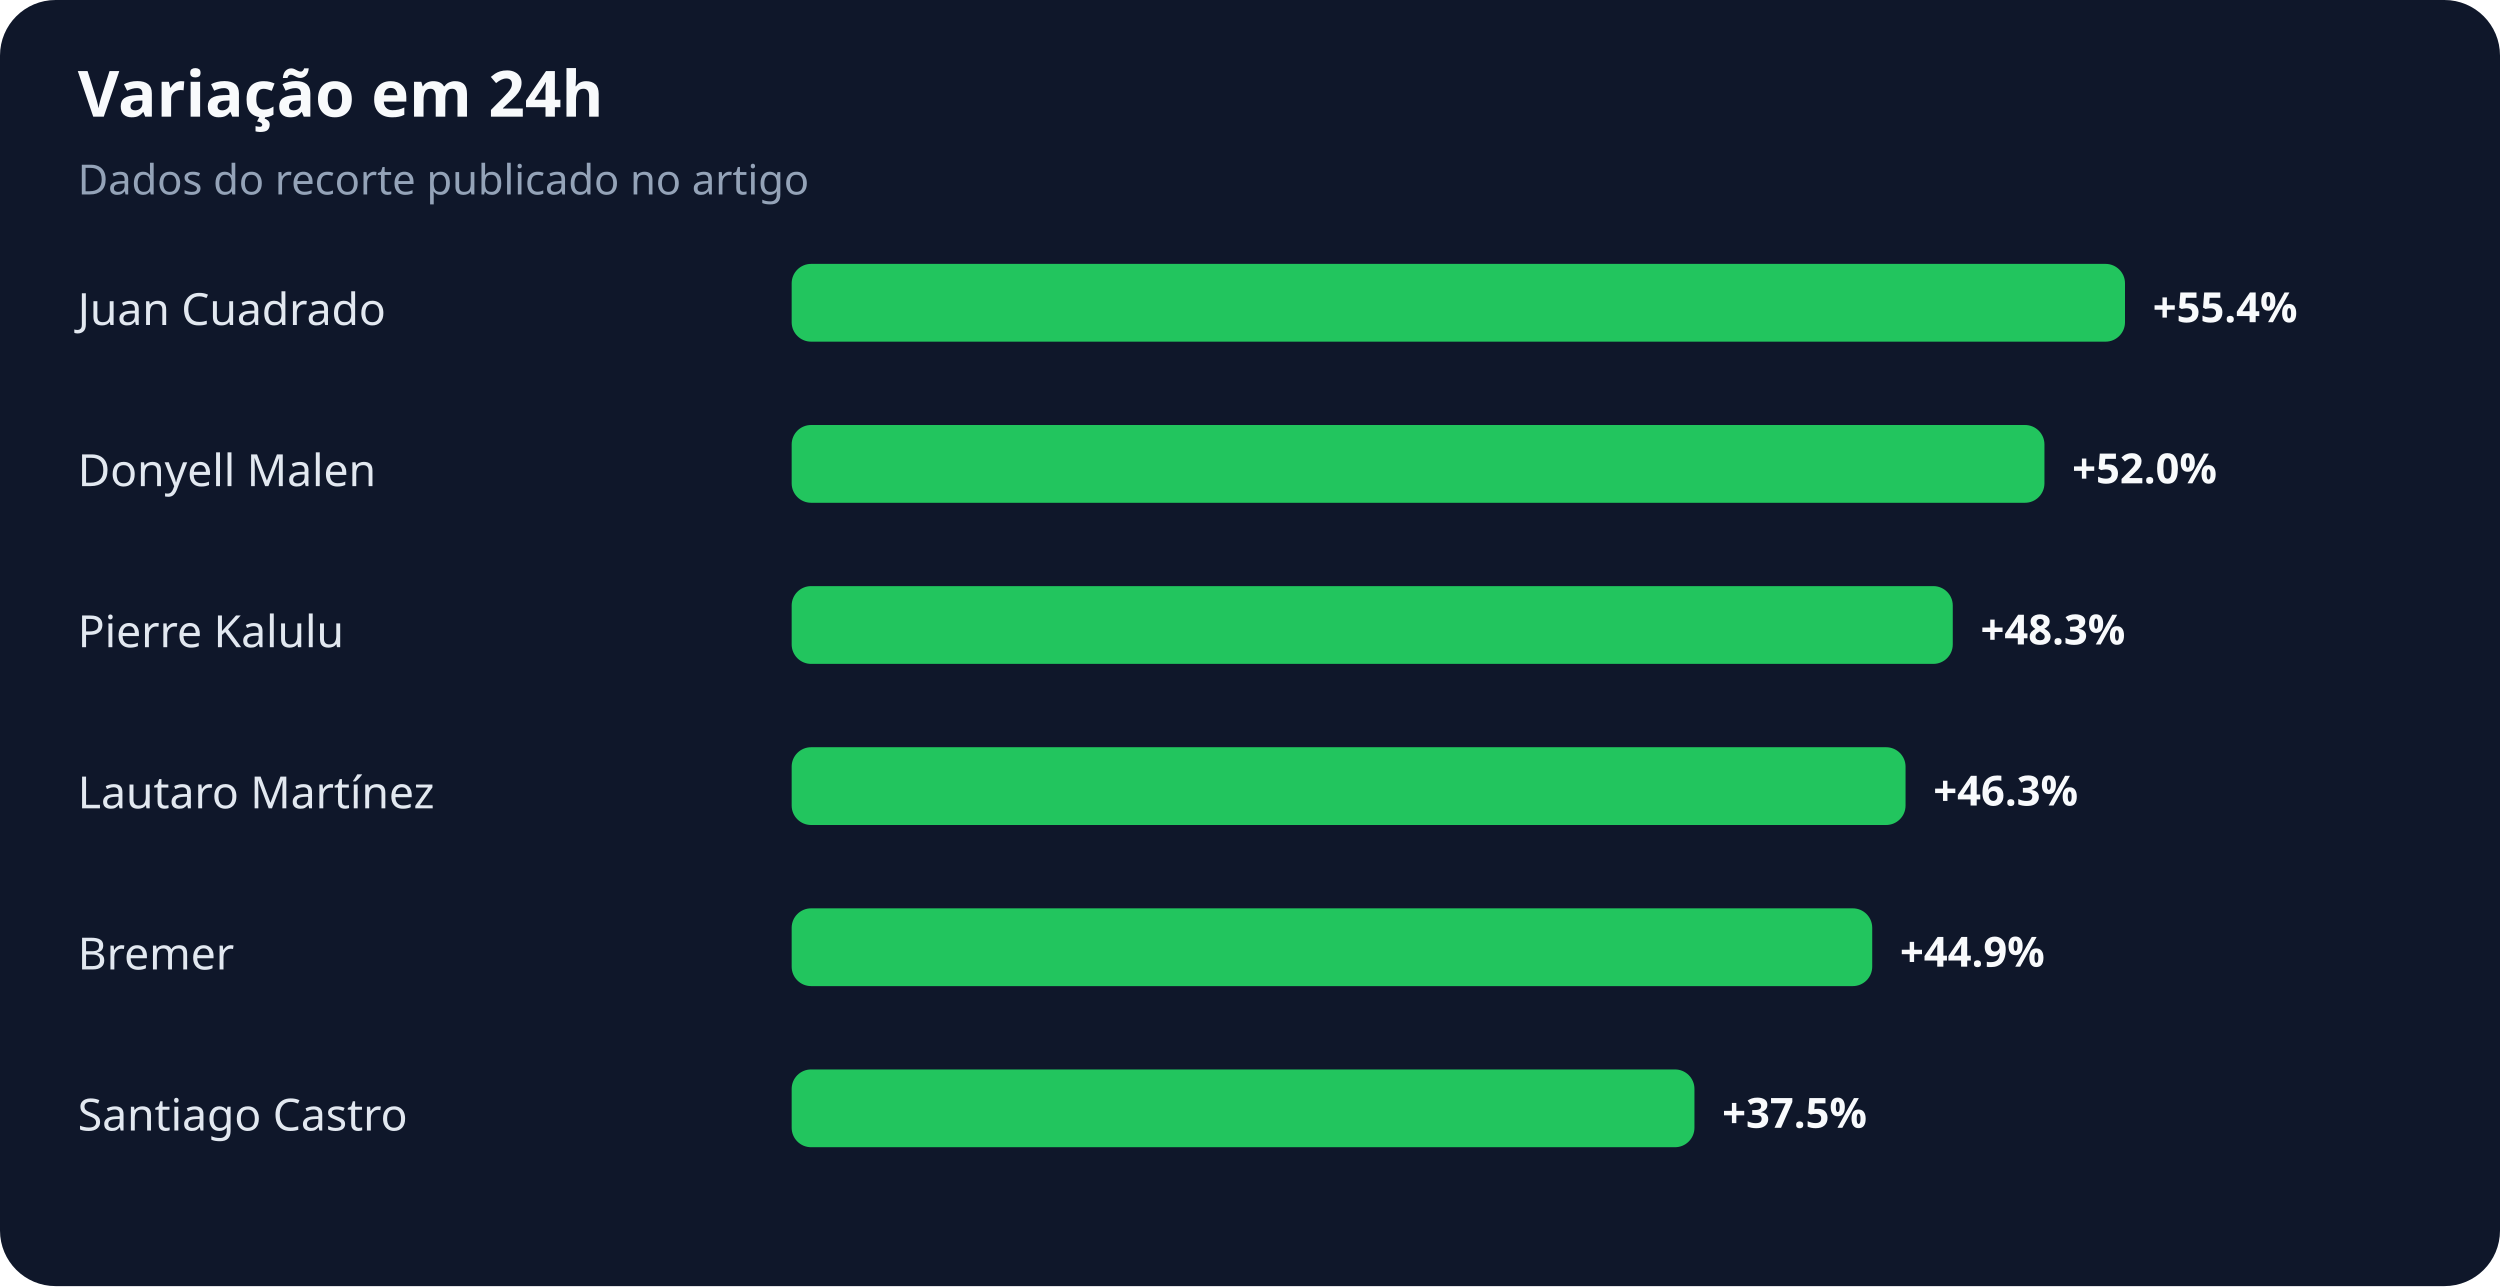
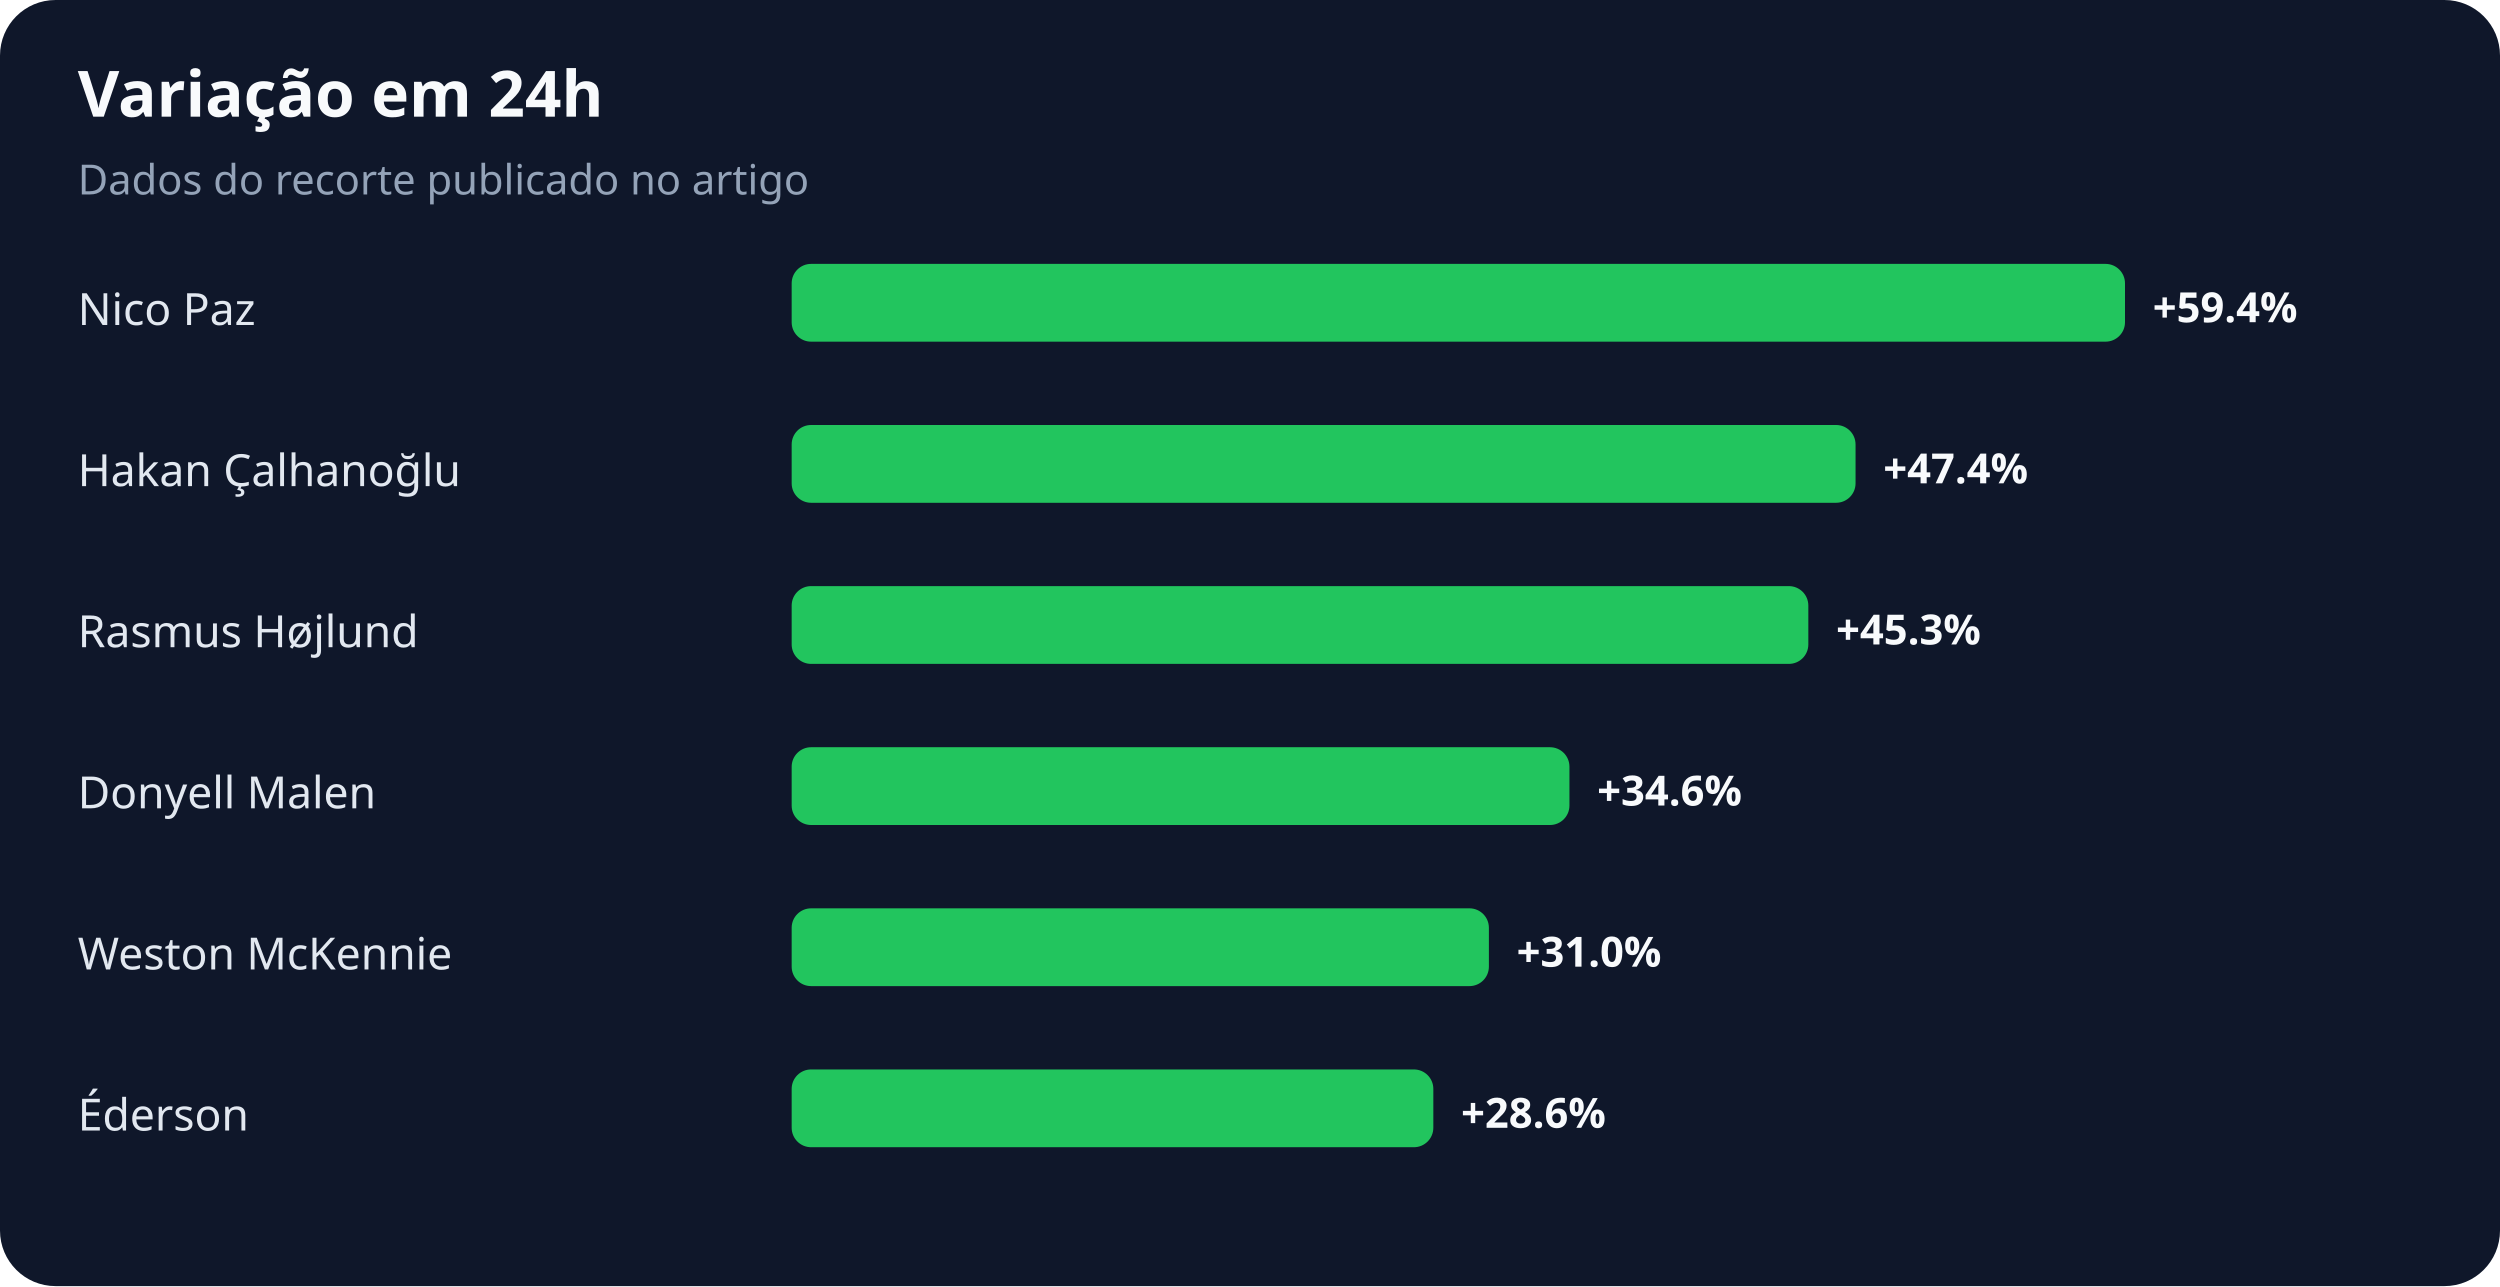
<svg xmlns="http://www.w3.org/2000/svg" width="900" height="463" viewBox="0 0 900 463" role="img" aria-labelledby="title desc">
  <rect width="100%" height="100%" rx="20" fill="#0f172a" />
  <text x="28" y="42" fill="#f8fafc" font-family="system-ui,sans-serif" font-size="23" font-weight="700">Variação em 24h</text>
  <text x="28" y="70" fill="#94a3b8" font-family="system-ui,sans-serif" font-size="15">Dados do recorte publicado no artigo</text>
-   <text x="28" y="117" fill="#e2e8f0" font-family="system-ui,sans-serif" font-size="16">Juan Cuadrado</text>
+   <text x="28" y="117" fill="#e2e8f0" font-family="system-ui,sans-serif" font-size="16">Nico Paz</text>
  <rect x="285" y="95" width="480" height="28" rx="7" fill="#22c55e" />
-   <text x="775" y="116" fill="#f8fafc" font-family="system-ui,sans-serif" font-size="15" font-weight="700">+55.4%</text>
-   <text x="28" y="175" fill="#e2e8f0" font-family="system-ui,sans-serif" font-size="16">Donyell Malen</text>
-   <rect x="285" y="153" width="451" height="28" rx="7" fill="#22c55e" />
-   <text x="746" y="174" fill="#f8fafc" font-family="system-ui,sans-serif" font-size="15" font-weight="700">+52.0%</text>
-   <text x="28" y="233" fill="#e2e8f0" font-family="system-ui,sans-serif" font-size="16">Pierre Kalulu</text>
-   <rect x="285" y="211" width="418" height="28" rx="7" fill="#22c55e" />
-   <text x="713" y="232" fill="#f8fafc" font-family="system-ui,sans-serif" font-size="15" font-weight="700">+48.3%</text>
-   <text x="28" y="291" fill="#e2e8f0" font-family="system-ui,sans-serif" font-size="16">Lautaro Martínez</text>
-   <rect x="285" y="269" width="401" height="28" rx="7" fill="#22c55e" />
-   <text x="696" y="290" fill="#f8fafc" font-family="system-ui,sans-serif" font-size="15" font-weight="700">+46.3%</text>
-   <text x="28" y="349" fill="#e2e8f0" font-family="system-ui,sans-serif" font-size="16">Bremer</text>
-   <rect x="285" y="327" width="389" height="28" rx="7" fill="#22c55e" />
-   <text x="684" y="348" fill="#f8fafc" font-family="system-ui,sans-serif" font-size="15" font-weight="700">+44.9%</text>
-   <text x="28" y="407" fill="#e2e8f0" font-family="system-ui,sans-serif" font-size="16">Santiago Castro</text>
-   <rect x="285" y="385" width="325" height="28" rx="7" fill="#22c55e" />
-   <text x="620" y="406" fill="#f8fafc" font-family="system-ui,sans-serif" font-size="15" font-weight="700">+37.5%</text>
+   <text x="775" y="116" fill="#f8fafc" font-family="system-ui,sans-serif" font-size="15" font-weight="700">+59.4%</text>
+   <text x="28" y="175" fill="#e2e8f0" font-family="system-ui,sans-serif" font-size="16">Hakan Çalhanoğlu</text>
+   <rect x="285" y="153" width="383" height="28" rx="7" fill="#22c55e" />
+   <text x="678" y="174" fill="#f8fafc" font-family="system-ui,sans-serif" font-size="15" font-weight="700">+47.4%</text>
+   <text x="28" y="233" fill="#e2e8f0" font-family="system-ui,sans-serif" font-size="16">Rasmus Højlund</text>
+   <rect x="285" y="211" width="366" height="28" rx="7" fill="#22c55e" />
+   <text x="661" y="232" fill="#f8fafc" font-family="system-ui,sans-serif" font-size="15" font-weight="700">+45.3%</text>
+   <text x="28" y="291" fill="#e2e8f0" font-family="system-ui,sans-serif" font-size="16">Donyell Malen</text>
+   <rect x="285" y="269" width="280" height="28" rx="7" fill="#22c55e" />
+   <text x="575" y="290" fill="#f8fafc" font-family="system-ui,sans-serif" font-size="15" font-weight="700">+34.6%</text>
+   <text x="28" y="349" fill="#e2e8f0" font-family="system-ui,sans-serif" font-size="16">Weston McKennie</text>
+   <rect x="285" y="327" width="251" height="28" rx="7" fill="#22c55e" />
+   <text x="546" y="348" fill="#f8fafc" font-family="system-ui,sans-serif" font-size="15" font-weight="700">+31.0%</text>
+   <text x="28" y="407" fill="#e2e8f0" font-family="system-ui,sans-serif" font-size="16">Éderson</text>
+   <rect x="285" y="385" width="231" height="28" rx="7" fill="#22c55e" />
+   <text x="526" y="406" fill="#f8fafc" font-family="system-ui,sans-serif" font-size="15" font-weight="700">+28.6%</text>
</svg>
